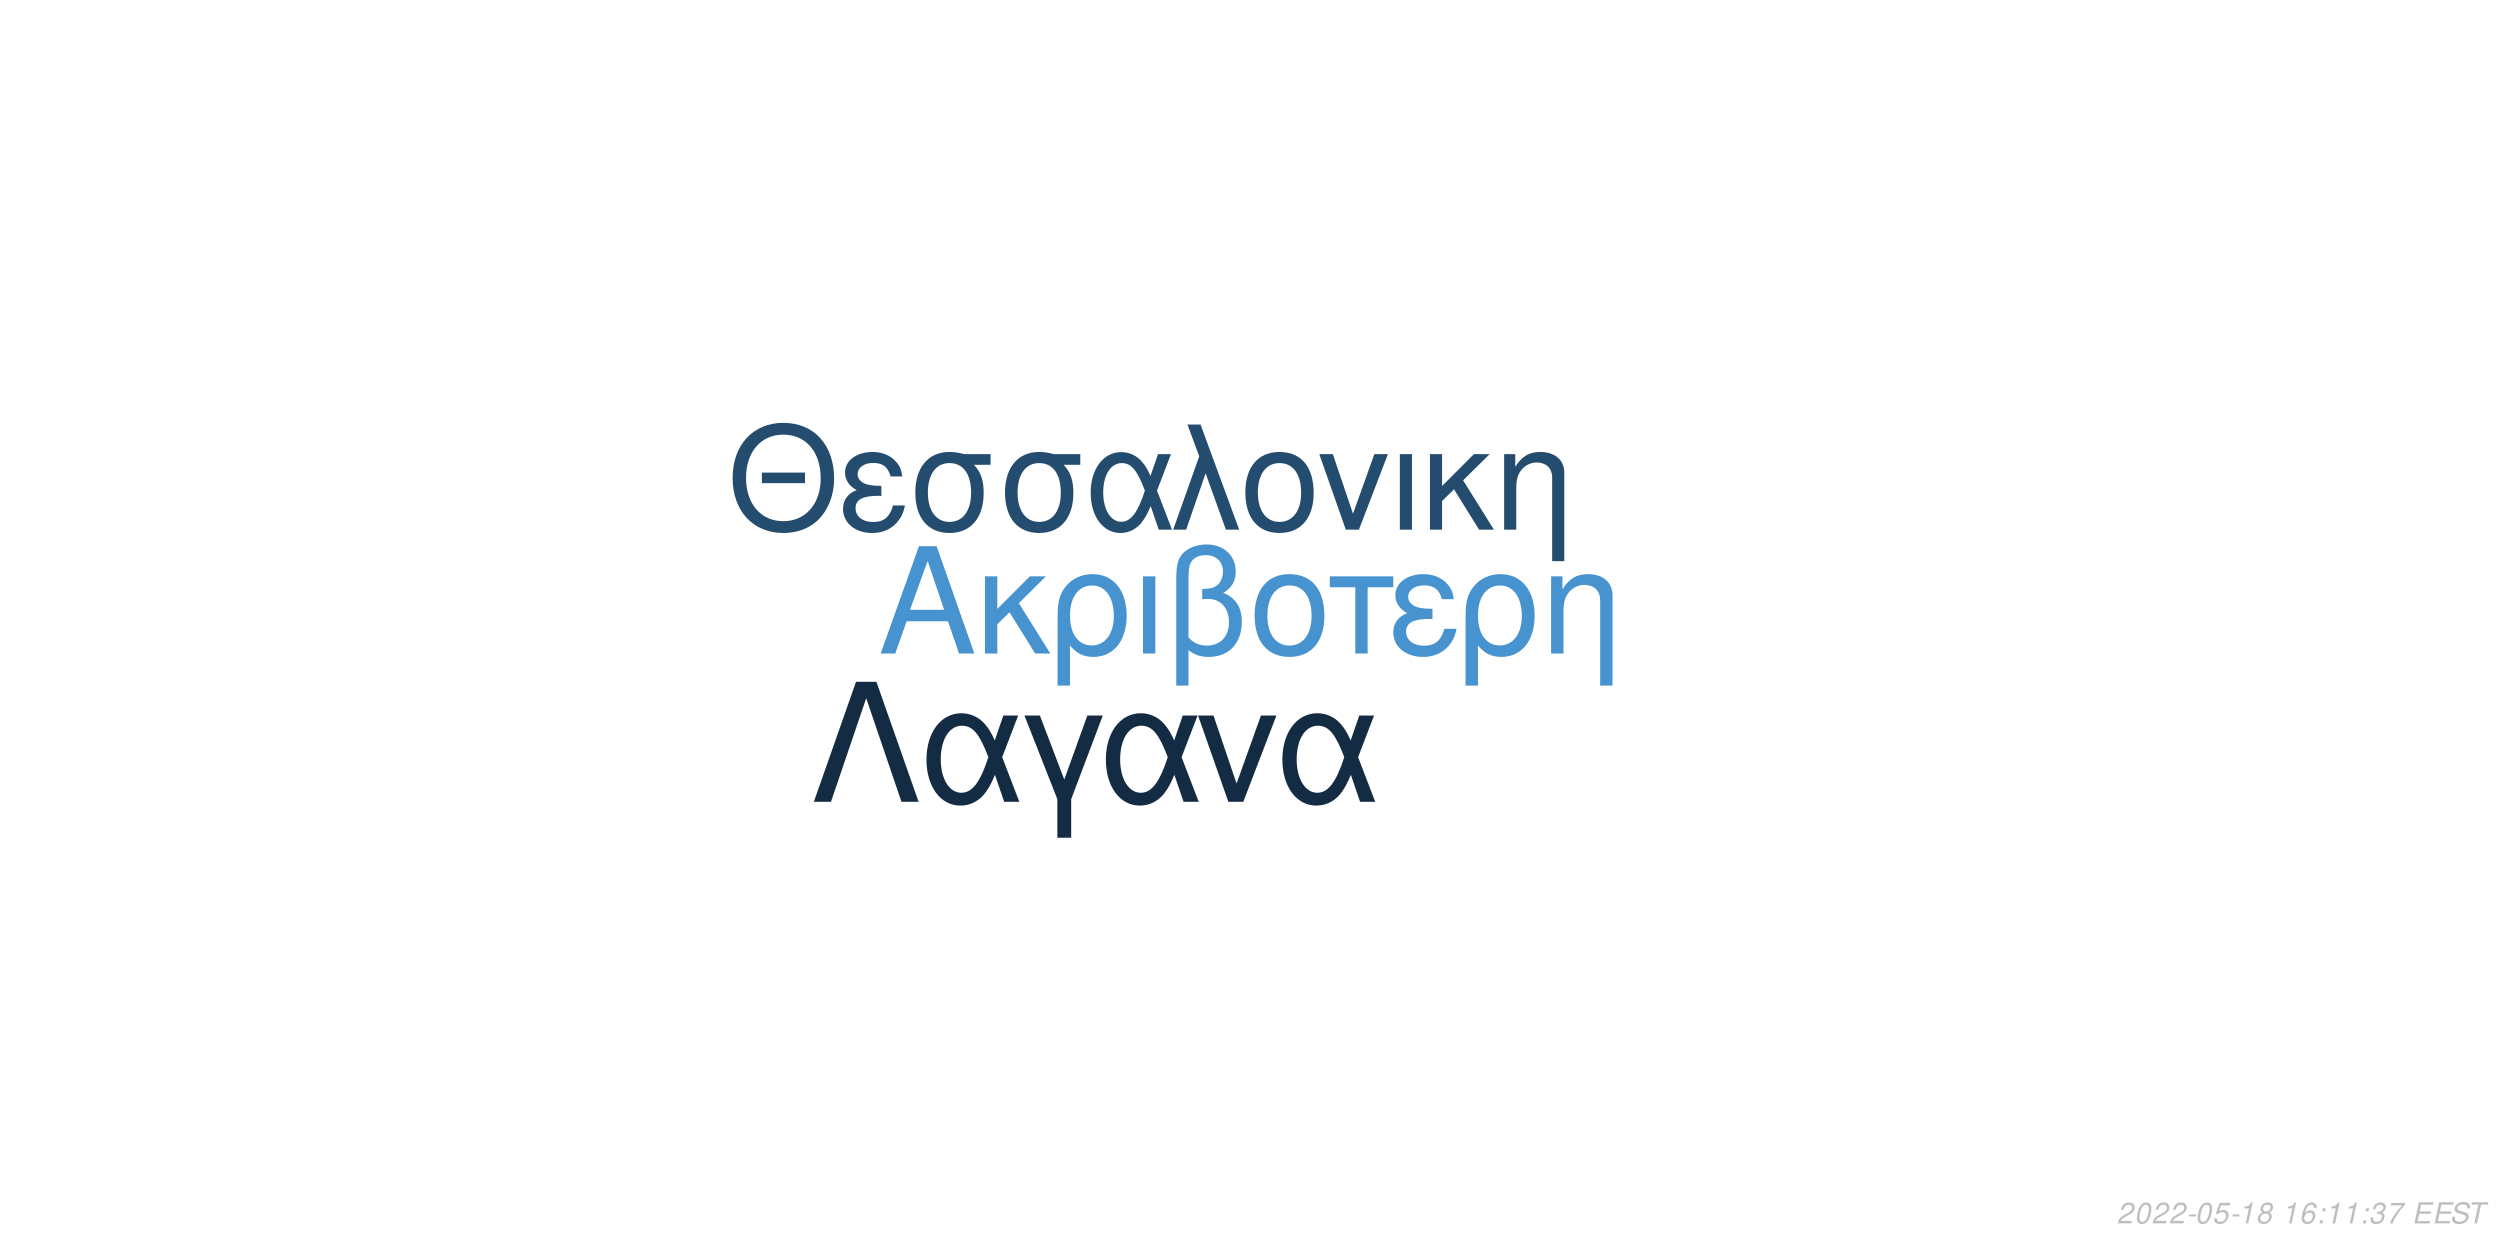
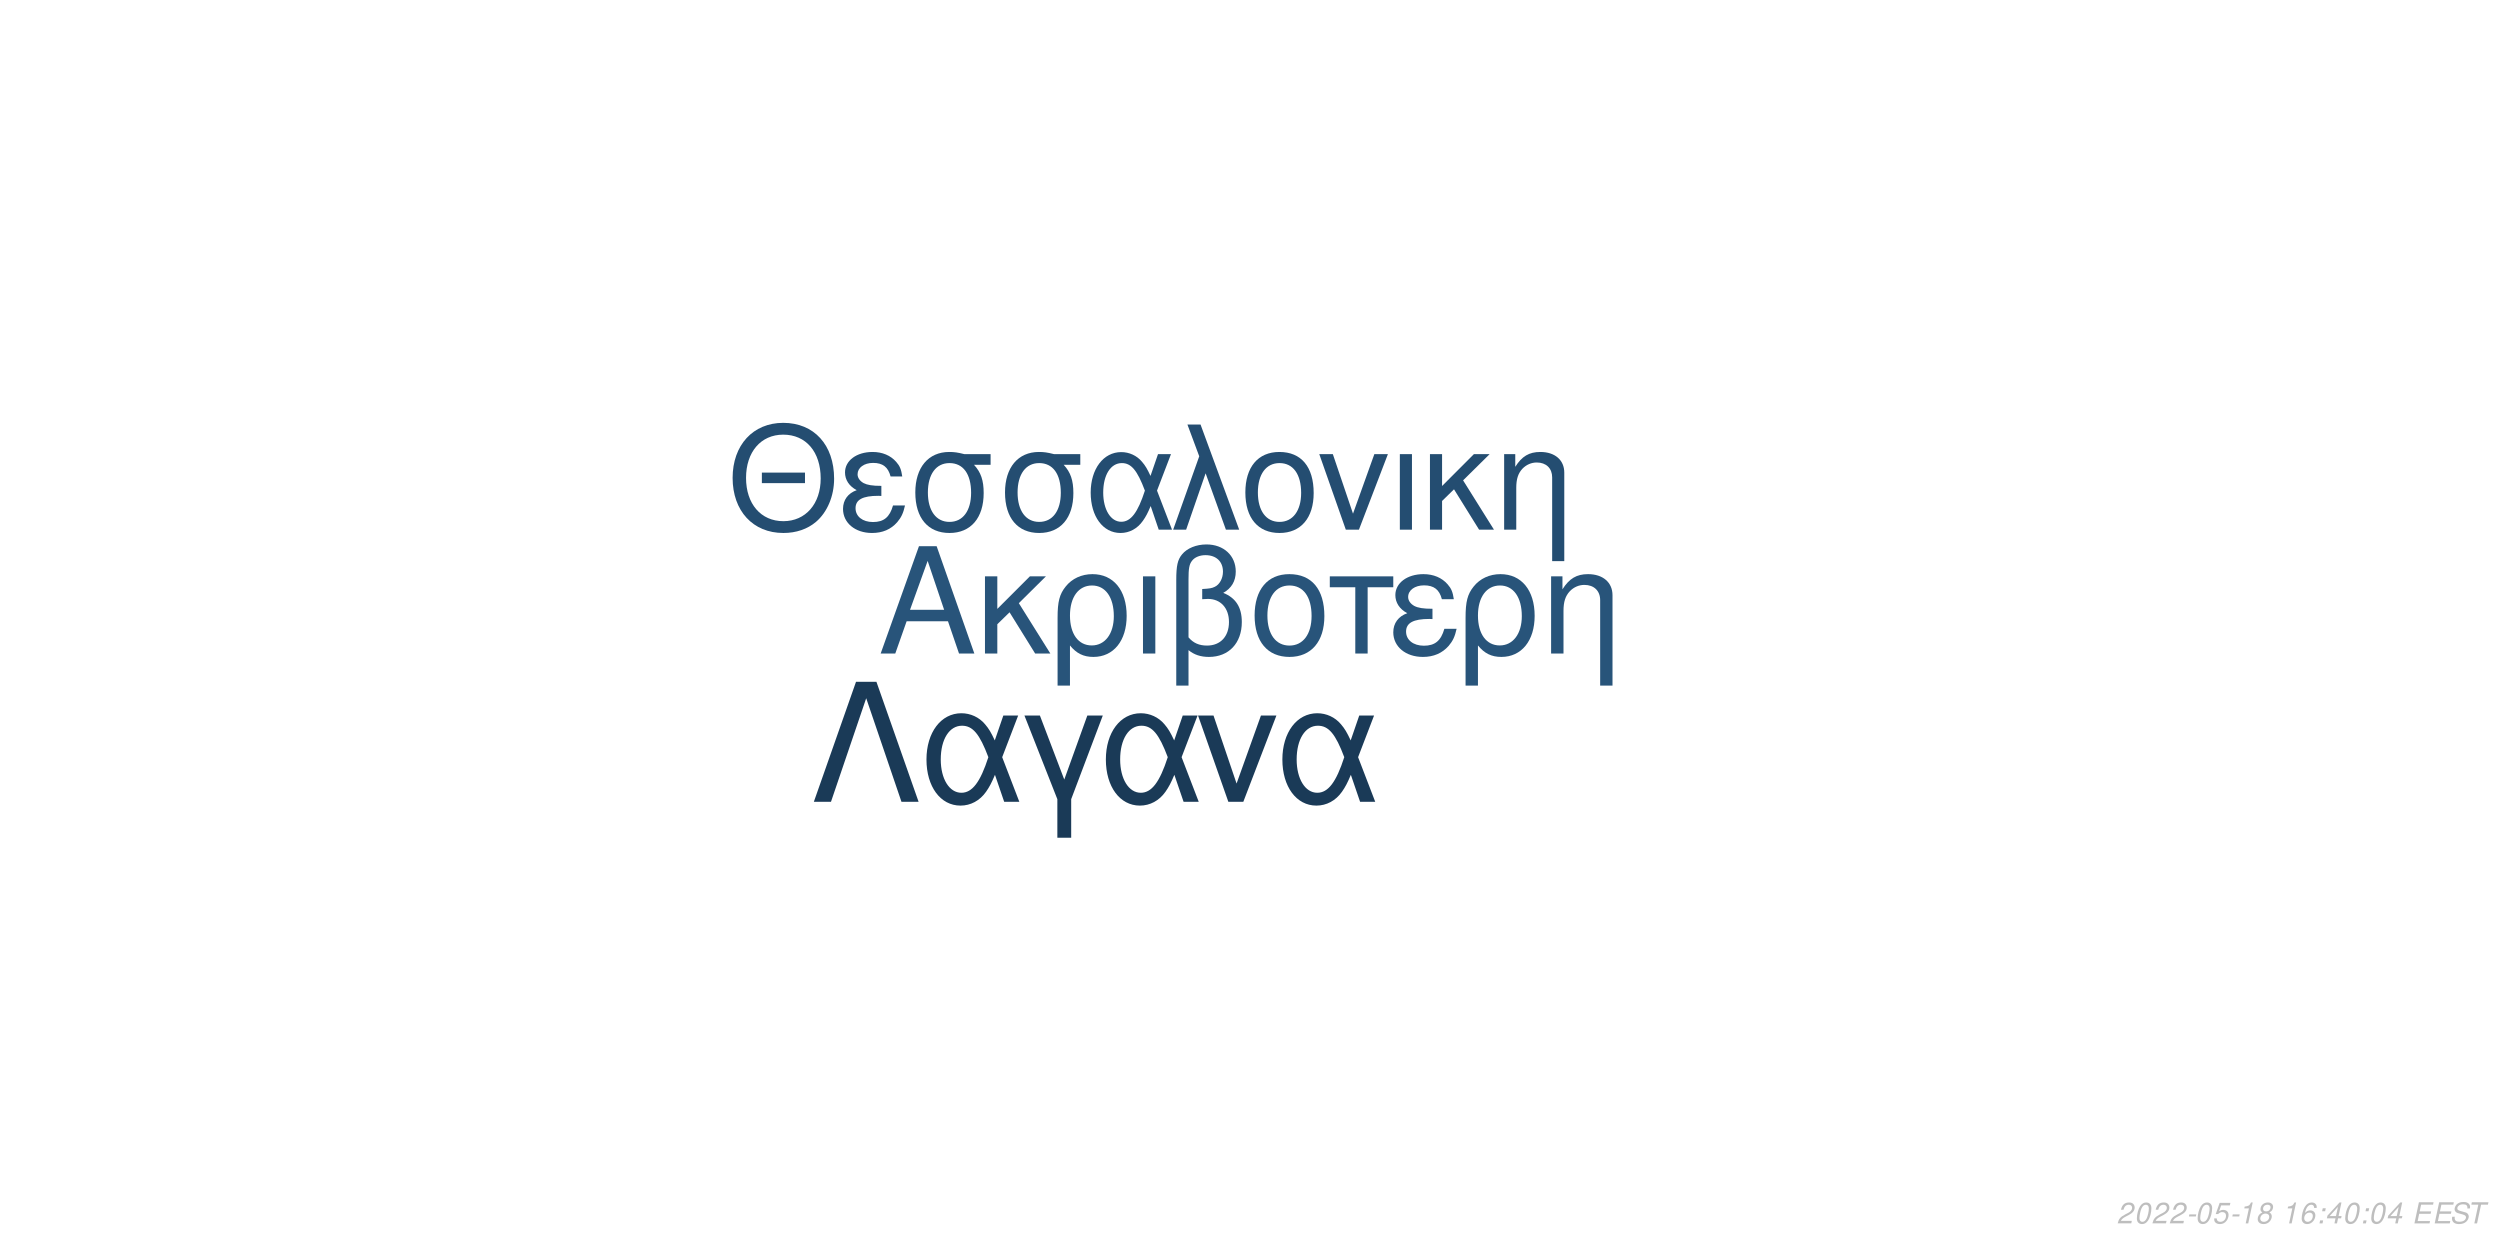
<svg xmlns="http://www.w3.org/2000/svg" xmlns:xlink="http://www.w3.org/1999/xlink" width="864pt" height="432pt" viewBox="0 0 864 432" version="1.1">
  <defs>
    <g>
      <symbol overflow="visible" id="glyph0-0">
        <path style="stroke:none;" d="" />
      </symbol>
      <symbol overflow="visible" id="glyph0-1">
        <path style="stroke:none;" d="M 24.125 -11.141 L 27.938 0 L 33.234 0 L 20.203 -37.094 L 14.094 -37.094 L 0.859 0 L 5.906 0 L 9.828 -11.141 Z M 22.797 -15.109 L 11 -15.109 L 17.094 -32.016 Z M 22.797 -15.109 " />
      </symbol>
      <symbol overflow="visible" id="glyph0-2">
        <path style="stroke:none;" d="M 7.172 -15.422 L 7.172 -26.672 L 2.906 -26.672 L 2.906 0 L 7.172 0 L 7.172 -10.125 L 11.406 -14.25 L 20.25 0 L 25.5 0 L 14.609 -17.406 L 23.969 -26.672 L 18.422 -26.672 Z M 7.172 -15.422 " />
      </symbol>
      <symbol overflow="visible" id="glyph0-3">
        <path style="stroke:none;" d="M 3 11.094 L 7.281 11.094 L 7.281 -2.797 C 9.516 -0.047 11.953 1.172 15.375 1.172 C 22.344 1.172 26.875 -4.422 26.875 -13.031 C 26.875 -21.891 22.297 -27.438 15.062 -27.438 C 11.297 -27.438 7.984 -25.906 5.797 -23.156 C 3.672 -20.516 3 -17.969 3 -12.359 Z M 14.906 -23.516 C 19.547 -23.516 22.438 -19.438 22.438 -12.922 C 22.438 -6.812 19.391 -2.797 14.812 -2.797 C 10.172 -2.797 7.281 -6.766 7.281 -13.125 C 7.281 -19.484 10.234 -23.516 14.906 -23.516 Z M 14.906 -23.516 " />
      </symbol>
      <symbol overflow="visible" id="glyph0-4">
        <path style="stroke:none;" d="M 3.516 0 L 7.781 0 L 7.781 -26.672 L 3.516 -26.672 Z M 3.516 0 " />
      </symbol>
      <symbol overflow="visible" id="glyph0-5">
        <path style="stroke:none;" d="M 4.016 11.094 L 8.25 11.094 L 8.25 -1.172 C 10.172 0.406 12.422 1.172 15.312 1.172 C 22.188 1.172 26.672 -3.609 26.672 -10.891 C 26.672 -15.984 24.578 -19.234 20.25 -20.969 C 23.109 -22.547 24.578 -25.031 24.578 -28.344 C 24.578 -33.844 20.406 -37.703 14.453 -37.703 C 10.938 -37.703 7.734 -36.391 6 -34.25 C 4.484 -32.422 4.016 -30.328 4.016 -25.391 Z M 8.25 -25.656 C 8.25 -29.359 8.5 -30.844 9.469 -32.062 C 10.375 -33.281 12.156 -34 14.094 -34 C 17.812 -34 20.156 -31.812 20.156 -28.297 C 20.156 -25.953 18.984 -23.812 17.297 -23.047 C 16.281 -22.547 15.469 -22.438 12.984 -22.297 L 12.984 -18.781 C 13.734 -18.828 14.344 -18.875 14.969 -18.875 C 19.344 -18.875 22.234 -15.719 22.234 -10.891 C 22.234 -5.906 19.281 -2.75 14.656 -2.75 C 11.953 -2.75 9.922 -3.609 8.25 -5.594 Z M 8.25 -25.656 " />
      </symbol>
      <symbol overflow="visible" id="glyph0-6">
        <path style="stroke:none;" d="M 14.094 -27.438 C 6.562 -27.438 2.094 -22.094 2.094 -13.125 C 2.094 -4.125 6.562 1.172 14.141 1.172 C 21.672 1.172 26.203 -4.172 26.203 -12.922 C 26.203 -22.188 21.828 -27.438 14.094 -27.438 Z M 14.141 -23.516 C 18.938 -23.516 21.781 -19.594 21.781 -12.984 C 21.781 -6.672 18.828 -2.75 14.141 -2.75 C 9.422 -2.75 6.516 -6.672 6.516 -13.125 C 6.516 -19.594 9.422 -23.516 14.141 -23.516 Z M 14.141 -23.516 " />
      </symbol>
      <symbol overflow="visible" id="glyph0-7">
        <path style="stroke:none;" d="M 7.891 0 L 12.156 0 L 12.156 -22.906 L 21.016 -22.906 L 21.016 -26.672 L -0.922 -26.672 L -0.922 -22.906 L 7.891 -22.906 Z M 7.891 0 " />
      </symbol>
      <symbol overflow="visible" id="glyph0-8">
        <path style="stroke:none;" d="M 14.562 -15.469 C 11.344 -15.469 9.562 -15.781 8.297 -16.438 C 6.922 -17.203 6.156 -18.328 6.156 -19.547 C 6.156 -21.891 8.453 -23.562 11.656 -23.562 C 15.062 -23.562 16.953 -22.094 17.812 -18.781 L 21.938 -18.781 C 21.578 -21.266 21.062 -22.5 19.797 -23.922 C 17.812 -26.203 14.906 -27.438 11.453 -27.438 C 5.797 -27.438 1.734 -24.375 1.734 -20.203 C 1.734 -17.609 3.156 -15.375 5.859 -13.938 C 2.797 -12.875 1.016 -10.484 1.016 -7.328 C 1.016 -2.391 5.297 1.172 11.25 1.172 C 14.969 1.172 17.906 -0.109 20.156 -2.641 C 21.578 -4.328 22.297 -5.797 22.906 -8.547 L 18.672 -8.547 C 17.5 -4.422 15.422 -2.703 11.609 -2.703 C 7.938 -2.703 5.438 -4.688 5.438 -7.578 C 5.438 -10.578 7.938 -11.953 13.484 -11.953 C 13.641 -11.953 14.094 -11.953 14.562 -11.906 Z M 14.562 -15.469 " />
      </symbol>
      <symbol overflow="visible" id="glyph0-9">
        <path style="stroke:none;" d="M 3.562 -26.672 L 3.562 0 L 7.844 0 L 7.844 -14.703 C 7.844 -17.906 8.5 -19.891 10.031 -21.531 C 11.406 -22.953 13.188 -23.719 15.062 -23.719 C 18.375 -23.719 20.516 -21.672 20.516 -18.469 L 20.516 11.094 L 24.781 11.094 L 24.781 -20.156 C 24.781 -24.578 21.469 -27.438 16.328 -27.438 C 12.359 -27.438 9.828 -25.906 7.484 -22.188 L 7.484 -26.672 Z M 3.562 -26.672 " />
      </symbol>
      <symbol overflow="visible" id="glyph1-0">
        <path style="stroke:none;" d="" />
      </symbol>
      <symbol overflow="visible" id="glyph1-1">
        <path style="stroke:none;" d="M 26.859 -19.734 L 11.953 -19.734 L 11.953 -16.094 L 26.859 -16.094 Z M 19.328 -36.922 C 8.922 -36.922 1.844 -29.25 1.844 -17.891 C 1.844 -6.484 8.875 1.141 19.391 1.141 C 23.812 1.141 27.703 -0.203 30.641 -2.688 C 34.578 -6.031 36.922 -11.656 36.922 -17.594 C 36.922 -29.297 30 -36.922 19.328 -36.922 Z M 19.328 -32.844 C 27.203 -32.844 32.281 -26.906 32.281 -17.688 C 32.281 -8.922 27.062 -2.938 19.391 -2.938 C 11.609 -2.938 6.484 -8.922 6.484 -17.891 C 6.484 -26.859 11.609 -32.844 19.328 -32.844 Z M 19.328 -32.844 " />
      </symbol>
      <symbol overflow="visible" id="glyph1-2">
        <path style="stroke:none;" d="M 14.25 -15.141 C 11.109 -15.141 9.375 -15.453 8.125 -16.094 C 6.781 -16.844 6.031 -17.938 6.031 -19.141 C 6.031 -21.422 8.266 -23.078 11.406 -23.078 C 14.75 -23.078 16.594 -21.625 17.438 -18.391 L 21.469 -18.391 C 21.125 -20.828 20.625 -22.031 19.391 -23.422 C 17.438 -25.656 14.594 -26.859 11.219 -26.859 C 5.688 -26.859 1.688 -23.875 1.688 -19.781 C 1.688 -17.234 3.094 -15.047 5.734 -13.656 C 2.734 -12.609 1 -10.266 1 -7.172 C 1 -2.344 5.188 1.141 11.016 1.141 C 14.656 1.141 17.547 -0.094 19.734 -2.594 C 21.125 -4.234 21.828 -5.688 22.422 -8.375 L 18.281 -8.375 C 17.141 -4.328 15.094 -2.641 11.359 -2.641 C 7.766 -2.641 5.328 -4.578 5.328 -7.422 C 5.328 -10.359 7.766 -11.703 13.203 -11.703 C 13.359 -11.703 13.797 -11.703 14.25 -11.656 Z M 14.25 -15.141 " />
      </symbol>
      <symbol overflow="visible" id="glyph1-3">
        <path style="stroke:none;" d="M 29 -26.109 L 19.938 -26.109 C 17.594 -26.703 16.438 -26.859 14.703 -26.859 C 7.469 -26.859 2.984 -21.469 2.984 -12.859 C 2.984 -4.031 7.375 1.141 14.797 1.141 C 22.172 1.141 26.609 -4.078 26.609 -12.656 C 26.609 -17.047 25.656 -19.828 23.266 -22.422 L 29 -22.422 Z M 14.797 -23.016 C 19.531 -23.016 22.266 -19.234 22.266 -12.75 C 22.266 -6.531 19.438 -2.688 14.797 -2.688 C 10.172 -2.688 7.328 -6.531 7.328 -12.859 C 7.328 -19.188 10.172 -23.016 14.797 -23.016 Z M 14.797 -23.016 " />
      </symbol>
      <symbol overflow="visible" id="glyph1-4">
        <path style="stroke:none;" d="M 29.344 -26.109 L 24.859 -26.109 L 22.266 -18.578 C 21.125 -21.031 20.484 -22.125 19.328 -23.469 C 17.547 -25.609 14.906 -26.812 12.156 -26.812 C 5.984 -26.812 1.594 -20.984 1.594 -12.812 C 1.594 -4.578 5.828 1.141 11.906 1.141 C 14.953 1.141 17.734 -0.344 19.625 -3.047 C 20.672 -4.531 21.281 -5.688 22.328 -8.172 L 25.109 0 L 29.703 0 L 24.516 -13.5 Z M 20.328 -13.5 C 17.891 -5.922 15.453 -2.734 12.156 -2.734 C 8.516 -2.734 5.922 -6.922 5.922 -12.812 C 5.922 -18.938 8.516 -23.016 12.359 -23.016 C 15.594 -23.016 17.688 -20.531 20.328 -13.5 Z M 20.328 -13.5 " />
      </symbol>
      <symbol overflow="visible" id="glyph1-5">
        <path style="stroke:none;" d="M 1.094 0 L 5.578 0 L 12.312 -19.484 L 19.328 0 L 23.922 0 L 10.562 -36.328 L 6.031 -36.328 L 10.109 -25.359 Z M 1.094 0 " />
      </symbol>
      <symbol overflow="visible" id="glyph1-6">
        <path style="stroke:none;" d="M 13.797 -26.859 C 6.422 -26.859 2.047 -21.625 2.047 -12.859 C 2.047 -4.031 6.422 1.141 13.859 1.141 C 21.234 1.141 25.656 -4.078 25.656 -12.656 C 25.656 -21.719 21.375 -26.859 13.797 -26.859 Z M 13.859 -23.016 C 18.531 -23.016 21.328 -19.188 21.328 -12.703 C 21.328 -6.531 18.438 -2.688 13.859 -2.688 C 9.219 -2.688 6.375 -6.531 6.375 -12.859 C 6.375 -19.188 9.219 -23.016 13.859 -23.016 Z M 13.859 -23.016 " />
      </symbol>
      <symbol overflow="visible" id="glyph1-7">
        <path style="stroke:none;" d="M 14.297 0 L 24.312 -26.109 L 19.625 -26.109 L 12.25 -5.531 L 5.281 -26.109 L 0.594 -26.109 L 9.766 0 Z M 14.297 0 " />
      </symbol>
      <symbol overflow="visible" id="glyph1-8">
        <path style="stroke:none;" d="M 3.438 0 L 7.625 0 L 7.625 -26.109 L 3.438 -26.109 Z M 3.438 0 " />
      </symbol>
      <symbol overflow="visible" id="glyph1-9">
        <path style="stroke:none;" d="M 7.031 -15.094 L 7.031 -26.109 L 2.844 -26.109 L 2.844 0 L 7.031 0 L 7.031 -9.922 L 11.156 -13.953 L 19.828 0 L 24.969 0 L 14.297 -17.047 L 23.469 -26.109 L 18.031 -26.109 Z M 7.031 -15.094 " />
      </symbol>
      <symbol overflow="visible" id="glyph1-10">
        <path style="stroke:none;" d="M 3.484 -26.109 L 3.484 0 L 7.672 0 L 7.672 -14.406 C 7.672 -17.547 8.328 -19.484 9.812 -21.078 C 11.156 -22.469 12.906 -23.219 14.75 -23.219 C 17.984 -23.219 20.078 -21.234 20.078 -18.094 L 20.078 10.859 L 24.266 10.859 L 24.266 -19.734 C 24.266 -24.062 21.031 -26.859 16 -26.859 C 12.109 -26.859 9.609 -25.359 7.328 -21.719 L 7.328 -26.109 Z M 3.484 -26.109 " />
      </symbol>
      <symbol overflow="visible" id="glyph2-0">
        <path style="stroke:none;" d="" />
      </symbol>
      <symbol overflow="visible" id="glyph2-1">
        <path style="stroke:none;" d="M 22.531 -41.484 L 15.484 -41.484 L 0.906 0 L 6.828 0 L 19 -35.797 L 31.188 0 L 37.109 0 Z M 22.531 -41.484 " />
      </symbol>
      <symbol overflow="visible" id="glyph2-2">
        <path style="stroke:none;" d="M 33.516 -29.812 L 28.391 -29.812 L 25.438 -21.219 C 24.125 -24.016 23.391 -25.266 22.078 -26.797 C 20.031 -29.25 17.016 -30.609 13.891 -30.609 C 6.828 -30.609 1.828 -23.953 1.828 -14.625 C 1.828 -5.234 6.656 1.312 13.594 1.312 C 17.078 1.312 20.266 -0.391 22.422 -3.469 C 23.609 -5.172 24.297 -6.484 25.5 -9.328 L 28.688 0 L 33.922 0 L 28 -15.422 Z M 23.219 -15.422 C 20.422 -6.766 17.641 -3.125 13.891 -3.125 C 9.734 -3.125 6.766 -7.906 6.766 -14.625 C 6.766 -21.625 9.734 -26.297 14.109 -26.297 C 17.812 -26.297 20.203 -23.453 23.219 -15.422 Z M 23.219 -15.422 " />
      </symbol>
      <symbol overflow="visible" id="glyph2-3">
        <path style="stroke:none;" d="M 12.062 12.406 L 16.844 12.406 L 16.844 -0.906 L 27.766 -29.812 L 22.422 -29.812 L 14.453 -7.688 L 6.031 -29.812 L 0.688 -29.812 L 12.062 -0.906 Z M 12.062 12.406 " />
      </symbol>
      <symbol overflow="visible" id="glyph2-4">
        <path style="stroke:none;" d="M 16.328 0 L 27.766 -29.812 L 22.422 -29.812 L 14 -6.312 L 6.031 -29.812 L 0.688 -29.812 L 11.156 0 Z M 16.328 0 " />
      </symbol>
      <symbol overflow="visible" id="glyph3-0">
        <path style="stroke:none;" d="" />
      </symbol>
      <symbol overflow="visible" id="glyph3-1">
        <path style="stroke:none;" d="M 5.234 -0.875 L 1.469 -0.875 C 1.641 -1.375 2.203 -1.891 3.109 -2.344 L 4.234 -2.938 C 5.562 -3.625 6.219 -4.469 6.219 -5.484 C 6.219 -5.938 6.062 -6.359 5.797 -6.656 C 5.469 -7.047 4.984 -7.234 4.312 -7.234 C 2.766 -7.234 1.891 -6.453 1.484 -4.734 L 2.375 -4.734 C 2.484 -5.188 2.609 -5.484 2.797 -5.75 C 3.094 -6.203 3.609 -6.453 4.188 -6.453 C 4.891 -6.453 5.344 -6.031 5.344 -5.375 C 5.344 -4.703 4.859 -4.094 4.016 -3.656 L 2.984 -3.125 C 1.234 -2.188 0.797 -1.656 0.344 -0.016 L 5.047 -0.016 Z M 5.234 -0.875 " />
      </symbol>
      <symbol overflow="visible" id="glyph3-2">
        <path style="stroke:none;" d="M 4.203 -7.234 C 3.375 -7.234 2.688 -6.812 2.125 -5.984 C 1.484 -5.047 0.984 -3.188 0.984 -1.734 C 0.984 -1.109 1.172 -0.562 1.484 -0.266 C 1.797 0.047 2.281 0.234 2.766 0.234 C 3.625 0.234 4.281 -0.156 4.859 -1.016 C 5.516 -1.953 6 -3.797 6 -5.266 C 6 -6.5 5.328 -7.234 4.203 -7.234 Z M 4.094 -6.453 C 4.734 -6.453 5.125 -5.984 5.125 -5.156 C 5.125 -4.203 4.781 -2.625 4.406 -1.812 C 3.984 -0.938 3.516 -0.547 2.875 -0.547 C 2.25 -0.547 1.875 -1.031 1.875 -1.828 C 1.875 -2.797 2.203 -4.344 2.594 -5.203 C 2.984 -6.047 3.453 -6.453 4.094 -6.453 Z M 4.094 -6.453 " />
      </symbol>
      <symbol overflow="visible" id="glyph3-3">
        <path style="stroke:none;" d="M 3.516 -3.125 L 1.125 -3.125 L 0.969 -2.406 L 3.359 -2.406 Z M 3.516 -3.125 " />
      </symbol>
      <symbol overflow="visible" id="glyph3-4">
        <path style="stroke:none;" d="M 6.297 -7.094 L 2.594 -7.094 L 1.234 -3.234 L 2.047 -3.234 C 2.656 -3.766 2.938 -3.906 3.531 -3.906 C 4.328 -3.906 4.797 -3.453 4.797 -2.688 C 4.797 -1.438 3.969 -0.547 2.828 -0.547 C 2.031 -0.547 1.609 -0.938 1.578 -1.734 L 0.703 -1.734 L 0.703 -1.516 C 0.703 -0.938 0.844 -0.547 1.188 -0.266 C 1.562 0.062 2.078 0.234 2.703 0.234 C 3.656 0.234 4.391 -0.156 4.984 -0.922 C 5.422 -1.5 5.672 -2.234 5.672 -2.953 C 5.672 -4 4.938 -4.672 3.812 -4.672 C 3.328 -4.672 2.906 -4.547 2.406 -4.234 L 3.109 -6.219 L 6.109 -6.219 Z M 6.297 -7.094 " />
      </symbol>
      <symbol overflow="visible" id="glyph3-5">
        <path style="stroke:none;" d="M 3.703 -5.188 L 2.594 0 L 3.469 0 L 5.016 -7.234 L 4.438 -7.234 C 3.906 -6.156 3.688 -6.016 2.234 -5.812 L 2.109 -5.188 Z M 3.703 -5.188 " />
      </symbol>
      <symbol overflow="visible" id="glyph3-6">
        <path style="stroke:none;" d="M 4.766 -3.797 C 5.078 -3.969 5.234 -4.078 5.438 -4.234 C 5.812 -4.594 6.062 -5.172 6.062 -5.734 C 6.062 -6.625 5.344 -7.234 4.266 -7.234 C 2.812 -7.234 1.703 -6.219 1.703 -4.875 C 1.703 -4.406 1.875 -4.125 2.359 -3.812 C 1.297 -3.312 0.75 -2.516 0.75 -1.469 C 0.75 -0.438 1.547 0.234 2.812 0.234 C 3.656 0.234 4.359 -0.094 4.938 -0.734 C 5.359 -1.234 5.609 -1.859 5.609 -2.438 C 5.609 -3.047 5.312 -3.516 4.766 -3.797 Z M 4.109 -6.453 C 4.797 -6.453 5.188 -6.125 5.188 -5.578 C 5.188 -5.266 5.062 -4.922 4.859 -4.672 C 4.562 -4.312 4.188 -4.156 3.656 -4.156 C 2.984 -4.156 2.594 -4.453 2.594 -4.984 C 2.594 -5.859 3.203 -6.453 4.109 -6.453 Z M 3.453 -3.406 C 4.234 -3.406 4.734 -2.984 4.734 -2.312 C 4.734 -1.312 3.922 -0.547 2.875 -0.547 C 2.125 -0.547 1.625 -0.969 1.625 -1.625 C 1.625 -2.609 2.438 -3.406 3.453 -3.406 Z M 3.453 -3.406 " />
      </symbol>
      <symbol overflow="visible" id="glyph3-7">
        <path style="stroke:none;" d="" />
      </symbol>
      <symbol overflow="visible" id="glyph3-8">
        <path style="stroke:none;" d="M 6.125 -5.344 L 6.141 -5.625 C 6.141 -6.609 5.453 -7.234 4.391 -7.234 C 3.438 -7.234 2.641 -6.719 2.016 -5.703 C 1.422 -4.781 0.938 -2.953 0.938 -1.688 C 0.938 -0.516 1.688 0.234 2.859 0.234 C 3.703 0.234 4.438 -0.156 5 -0.875 C 5.406 -1.422 5.672 -2.156 5.672 -2.766 C 5.672 -3.812 4.969 -4.5 3.906 -4.5 C 3.234 -4.5 2.672 -4.234 2.094 -3.625 C 2.406 -5.375 3.234 -6.453 4.25 -6.453 C 4.703 -6.453 5.062 -6.234 5.172 -5.844 C 5.203 -5.719 5.234 -5.578 5.25 -5.344 Z M 3.656 -3.734 C 4.344 -3.734 4.797 -3.281 4.797 -2.625 C 4.797 -1.469 3.984 -0.547 2.984 -0.547 C 2.297 -0.547 1.812 -1.047 1.812 -1.766 C 1.812 -2.859 2.625 -3.734 3.656 -3.734 Z M 3.656 -3.734 " />
      </symbol>
      <symbol overflow="visible" id="glyph3-9">
        <path style="stroke:none;" d="M 2.359 -1.031 L 1.312 -1.031 L 1.094 0 L 2.141 0 Z M 3.266 -5.234 L 2.219 -5.234 L 2 -4.203 L 3.047 -4.203 Z M 3.266 -5.234 " />
      </symbol>
      <symbol overflow="visible" id="glyph3-10">
-         <path style="stroke:none;" d="M 2.922 -3.312 C 3.125 -3.344 3.234 -3.344 3.375 -3.344 C 4.203 -3.344 4.688 -3 4.688 -2.406 C 4.688 -1.312 3.906 -0.547 2.781 -0.547 C 2.047 -0.547 1.594 -0.938 1.594 -1.562 C 1.594 -1.719 1.609 -1.844 1.656 -2.094 L 0.766 -2.094 C 0.734 -1.797 0.719 -1.641 0.719 -1.469 C 0.719 -0.375 1.406 0.234 2.641 0.234 C 3.547 0.234 4.297 -0.078 4.812 -0.656 C 5.266 -1.156 5.562 -1.875 5.562 -2.547 C 5.562 -3.125 5.344 -3.453 4.797 -3.734 C 5.641 -4.234 6.016 -4.844 6.016 -5.734 C 6.016 -6.656 5.312 -7.234 4.203 -7.234 C 3.375 -7.234 2.672 -6.938 2.188 -6.375 C 1.891 -6.031 1.703 -5.641 1.516 -4.906 L 2.391 -4.906 C 2.5 -5.359 2.594 -5.594 2.734 -5.812 C 3.047 -6.234 3.516 -6.453 4.078 -6.453 C 4.734 -6.453 5.141 -6.125 5.141 -5.578 C 5.141 -5.188 5.016 -4.797 4.797 -4.547 C 4.516 -4.234 4 -4.062 3.266 -4.062 L 3.078 -4.062 Z M 2.922 -3.312 " />
+         <path style="stroke:none;" d="M 3.625 -1.75 L 3.266 0 L 4.141 0 L 4.516 -1.75 L 5.562 -1.75 L 5.734 -2.531 L 4.688 -2.531 L 5.688 -7.234 L 5.016 -7.234 L 0.844 -2.672 L 0.641 -1.75 Z M 3.797 -2.531 L 1.594 -2.531 L 4.469 -5.703 Z M 3.797 -2.531 " />
      </symbol>
      <symbol overflow="visible" id="glyph3-11">
-         <path style="stroke:none;" d="M 6.703 -7.094 L 1.953 -7.094 L 1.766 -6.219 L 5.594 -6.219 C 3.344 -3.688 2.266 -2.109 1.375 0 L 2.344 0 C 3.031 -1.906 4.828 -4.594 6.547 -6.281 Z M 6.703 -7.094 " />
+         <path style="stroke:none;" d="M 2.547 -3.312 L 6.5 -3.312 L 6.688 -4.141 L 2.719 -4.141 L 3.219 -6.469 L 7.344 -6.469 L 7.516 -7.297 L 2.453 -7.297 L 0.906 0 L 6.125 0 L 6.297 -0.812 L 2.016 -0.812 Z M 2.547 -3.312 " />
      </symbol>
      <symbol overflow="visible" id="glyph3-12">
-         <path style="stroke:none;" d="M 2.547 -3.312 L 6.5 -3.312 L 6.688 -4.141 L 2.719 -4.141 L 3.219 -6.469 L 7.344 -6.469 L 7.516 -7.297 L 2.453 -7.297 L 0.906 0 L 6.125 0 L 6.297 -0.812 L 2.016 -0.812 Z M 2.547 -3.312 " />
+         <path style="stroke:none;" d="M 7.062 -5.156 C 7.125 -5.438 7.141 -5.562 7.141 -5.703 C 7.141 -6.156 6.938 -6.594 6.594 -6.891 C 6.188 -7.25 5.656 -7.406 4.875 -7.406 C 3.844 -7.406 3.047 -7.125 2.5 -6.562 C 2.094 -6.141 1.781 -5.438 1.781 -4.922 C 1.781 -4.297 2.219 -3.766 2.891 -3.562 L 4.594 -3.094 C 5.406 -2.859 5.734 -2.578 5.734 -2.094 C 5.734 -1.781 5.547 -1.406 5.266 -1.141 C 4.844 -0.766 4.266 -0.578 3.453 -0.578 C 2.328 -0.578 1.812 -0.984 1.812 -1.906 C 1.812 -2.047 1.812 -2.125 1.844 -2.312 L 0.984 -2.312 C 0.906 -2.062 0.891 -1.906 0.891 -1.688 C 0.891 -0.484 1.797 0.234 3.297 0.234 C 4.359 0.234 5.234 -0.062 5.812 -0.609 C 6.344 -1.078 6.688 -1.797 6.688 -2.375 C 6.688 -2.641 6.609 -2.906 6.453 -3.156 C 6.234 -3.5 5.938 -3.703 5.469 -3.828 L 3.75 -4.312 C 2.984 -4.547 2.734 -4.734 2.734 -5.188 C 2.734 -5.547 2.875 -5.844 3.188 -6.109 C 3.547 -6.438 4.031 -6.594 4.703 -6.594 C 5.266 -6.594 5.688 -6.484 5.906 -6.297 C 6.094 -6.125 6.219 -5.797 6.219 -5.516 C 6.219 -5.422 6.203 -5.344 6.188 -5.156 Z M 7.062 -5.156 " />
      </symbol>
      <symbol overflow="visible" id="glyph3-13">
-         <path style="stroke:none;" d="M 7.062 -5.156 C 7.125 -5.438 7.141 -5.562 7.141 -5.703 C 7.141 -6.156 6.938 -6.594 6.594 -6.891 C 6.188 -7.25 5.656 -7.406 4.875 -7.406 C 3.844 -7.406 3.047 -7.125 2.5 -6.562 C 2.094 -6.141 1.781 -5.438 1.781 -4.922 C 1.781 -4.297 2.219 -3.766 2.891 -3.562 L 4.594 -3.094 C 5.406 -2.859 5.734 -2.578 5.734 -2.094 C 5.734 -1.781 5.547 -1.406 5.266 -1.141 C 4.844 -0.766 4.266 -0.578 3.453 -0.578 C 2.328 -0.578 1.812 -0.984 1.812 -1.906 C 1.812 -2.047 1.812 -2.125 1.844 -2.312 L 0.984 -2.312 C 0.906 -2.062 0.891 -1.906 0.891 -1.688 C 0.891 -0.484 1.797 0.234 3.297 0.234 C 4.359 0.234 5.234 -0.062 5.812 -0.609 C 6.344 -1.078 6.688 -1.797 6.688 -2.375 C 6.688 -2.641 6.609 -2.906 6.453 -3.156 C 6.234 -3.5 5.938 -3.703 5.469 -3.828 L 3.75 -4.312 C 2.984 -4.547 2.734 -4.734 2.734 -5.188 C 2.734 -5.547 2.875 -5.844 3.188 -6.109 C 3.547 -6.438 4.031 -6.594 4.703 -6.594 C 5.266 -6.594 5.688 -6.484 5.906 -6.297 C 6.094 -6.125 6.219 -5.797 6.219 -5.516 C 6.219 -5.422 6.203 -5.344 6.188 -5.156 Z M 7.062 -5.156 " />
-       </symbol>
-       <symbol overflow="visible" id="glyph3-14">
        <path style="stroke:none;" d="M 4.938 -6.469 L 7.312 -6.469 L 7.484 -7.297 L 1.75 -7.297 L 1.578 -6.469 L 3.984 -6.469 L 2.609 0 L 3.547 0 Z M 4.938 -6.469 " />
      </symbol>
    </g>
  </defs>
  <g id="surface1">
    <rect x="0" y="0" width="864" height="432" style="fill:rgb(100%,100%,100%);fill-opacity:1;stroke:none;" />
-     <g style="fill:rgb(27.843%,57.647%,81.176%);fill-opacity:1;">
+     <g style="fill:rgb(15.686%,32.941%,47.843%);fill-opacity:1;">
      <use xlink:href="#glyph0-1" x="303.5" y="225.861" />
      <use xlink:href="#glyph0-2" x="337.5" y="225.861" />
      <use xlink:href="#glyph0-3" x="362.5" y="225.861" />
      <use xlink:href="#glyph0-4" x="391.5" y="225.861" />
      <use xlink:href="#glyph0-5" x="402.5" y="225.861" />
      <use xlink:href="#glyph0-6" x="431.5" y="225.861" />
      <use xlink:href="#glyph0-7" x="460.5" y="225.861" />
      <use xlink:href="#glyph0-8" x="480.5" y="225.861" />
      <use xlink:href="#glyph0-3" x="503.5" y="225.861" />
      <use xlink:href="#glyph0-9" x="532.5" y="225.861" />
    </g>
-     <g style="fill:rgb(14.118%,29.804%,43.529%);fill-opacity:1;">
+     <g style="fill:rgb(14.118%,30.196%,44.314%);fill-opacity:1;">
      <use xlink:href="#glyph1-1" x="251.348" y="183.058" />
      <use xlink:href="#glyph1-2" x="290.348" y="183.058" />
      <use xlink:href="#glyph1-3" x="313.348" y="183.058" />
      <use xlink:href="#glyph1-3" x="344.348" y="183.058" />
      <use xlink:href="#glyph1-4" x="375.348" y="183.058" />
      <use xlink:href="#glyph1-5" x="404.348" y="183.058" />
      <use xlink:href="#glyph1-6" x="428.348" y="183.058" />
      <use xlink:href="#glyph1-7" x="455.348" y="183.058" />
      <use xlink:href="#glyph1-8" x="480.348" y="183.058" />
      <use xlink:href="#glyph1-9" x="491.348" y="183.058" />
      <use xlink:href="#glyph1-10" x="516.348" y="183.058" />
    </g>
-     <g style="fill:rgb(7.451%,16.863%,26.275%);fill-opacity:1;">
+     <g style="fill:rgb(10.196%,22.745%,34.118%);fill-opacity:1;">
      <use xlink:href="#glyph2-1" x="280.359" y="277.105" />
      <use xlink:href="#glyph2-2" x="318.359" y="277.105" />
      <use xlink:href="#glyph2-3" x="353.359" y="277.105" />
      <use xlink:href="#glyph2-2" x="380.359" y="277.105" />
      <use xlink:href="#glyph2-4" x="413.359" y="277.105" />
      <use xlink:href="#glyph2-2" x="441.359" y="277.105" />
    </g>
    <g style="fill:rgb(74.51%,74.51%,74.51%);fill-opacity:1;">
      <use xlink:href="#glyph3-1" x="731.52" y="422.81" />
      <use xlink:href="#glyph3-2" x="737.52" y="422.81" />
      <use xlink:href="#glyph3-1" x="743.52" y="422.81" />
      <use xlink:href="#glyph3-1" x="749.52" y="422.81" />
      <use xlink:href="#glyph3-3" x="755.52" y="422.81" />
      <use xlink:href="#glyph3-2" x="758.52" y="422.81" />
      <use xlink:href="#glyph3-4" x="764.52" y="422.81" />
      <use xlink:href="#glyph3-3" x="770.52" y="422.81" />
      <use xlink:href="#glyph3-5" x="773.52" y="422.81" />
      <use xlink:href="#glyph3-6" x="779.52" y="422.81" />
      <use xlink:href="#glyph3-7" x="785.52" y="422.81" />
      <use xlink:href="#glyph3-5" x="788.52" y="422.81" />
      <use xlink:href="#glyph3-8" x="794.52" y="422.81" />
      <use xlink:href="#glyph3-9" x="800.52" y="422.81" />
-       <use xlink:href="#glyph3-5" x="803.52" y="422.81" />
-       <use xlink:href="#glyph3-5" x="809.52" y="422.81" />
+       <use xlink:href="#glyph3-10" x="803.52" y="422.81" />
+       <use xlink:href="#glyph3-2" x="809.52" y="422.81" />
      <use xlink:href="#glyph3-9" x="815.52" y="422.81" />
-       <use xlink:href="#glyph3-10" x="818.52" y="422.81" />
-       <use xlink:href="#glyph3-11" x="824.52" y="422.81" />
+       <use xlink:href="#glyph3-2" x="818.52" y="422.81" />
+       <use xlink:href="#glyph3-10" x="824.52" y="422.81" />
      <use xlink:href="#glyph3-7" x="830.52" y="422.81" />
-       <use xlink:href="#glyph3-12" x="833.52" y="422.81" />
-       <use xlink:href="#glyph3-12" x="840.52" y="422.81" />
-       <use xlink:href="#glyph3-13" x="846.52" y="422.81" />
-       <use xlink:href="#glyph3-14" x="852.52" y="422.81" />
+       <use xlink:href="#glyph3-11" x="833.52" y="422.81" />
+       <use xlink:href="#glyph3-11" x="840.52" y="422.81" />
+       <use xlink:href="#glyph3-12" x="846.52" y="422.81" />
+       <use xlink:href="#glyph3-13" x="852.52" y="422.81" />
    </g>
  </g>
</svg>
